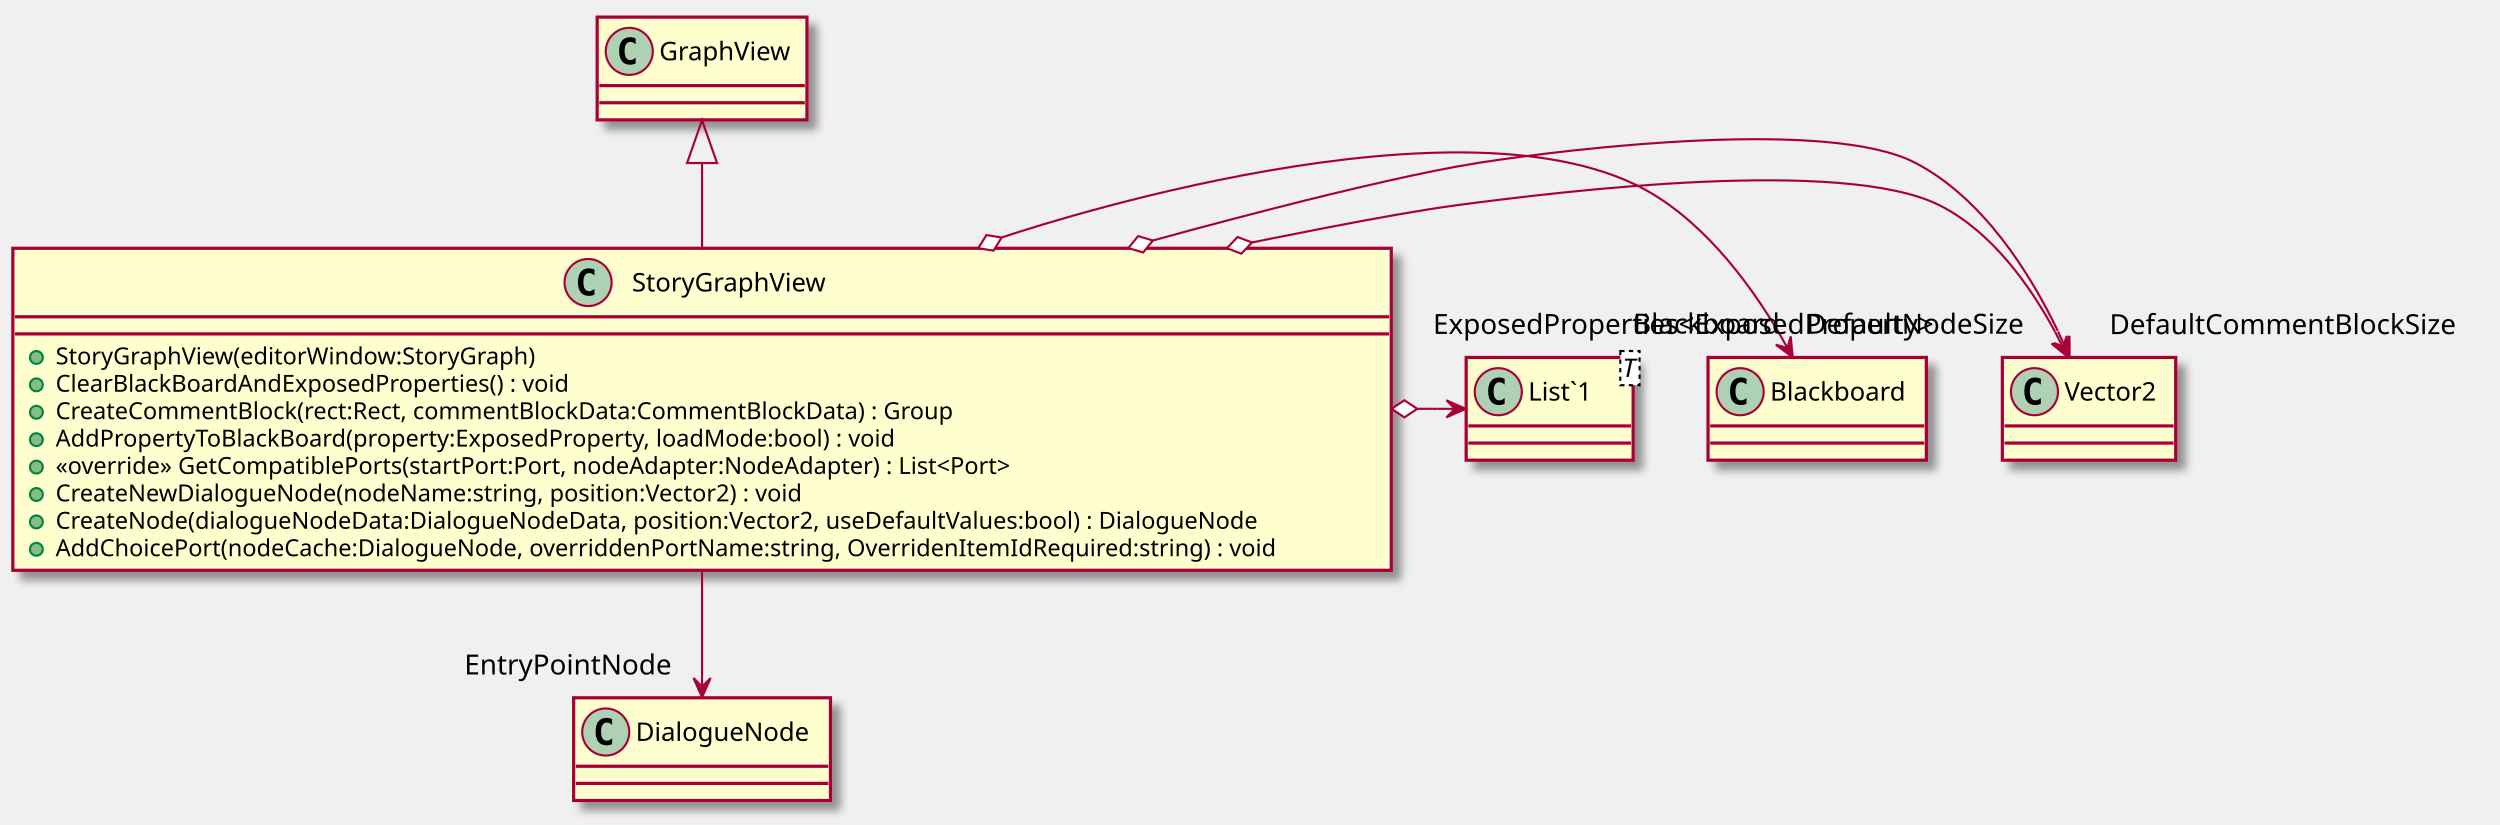
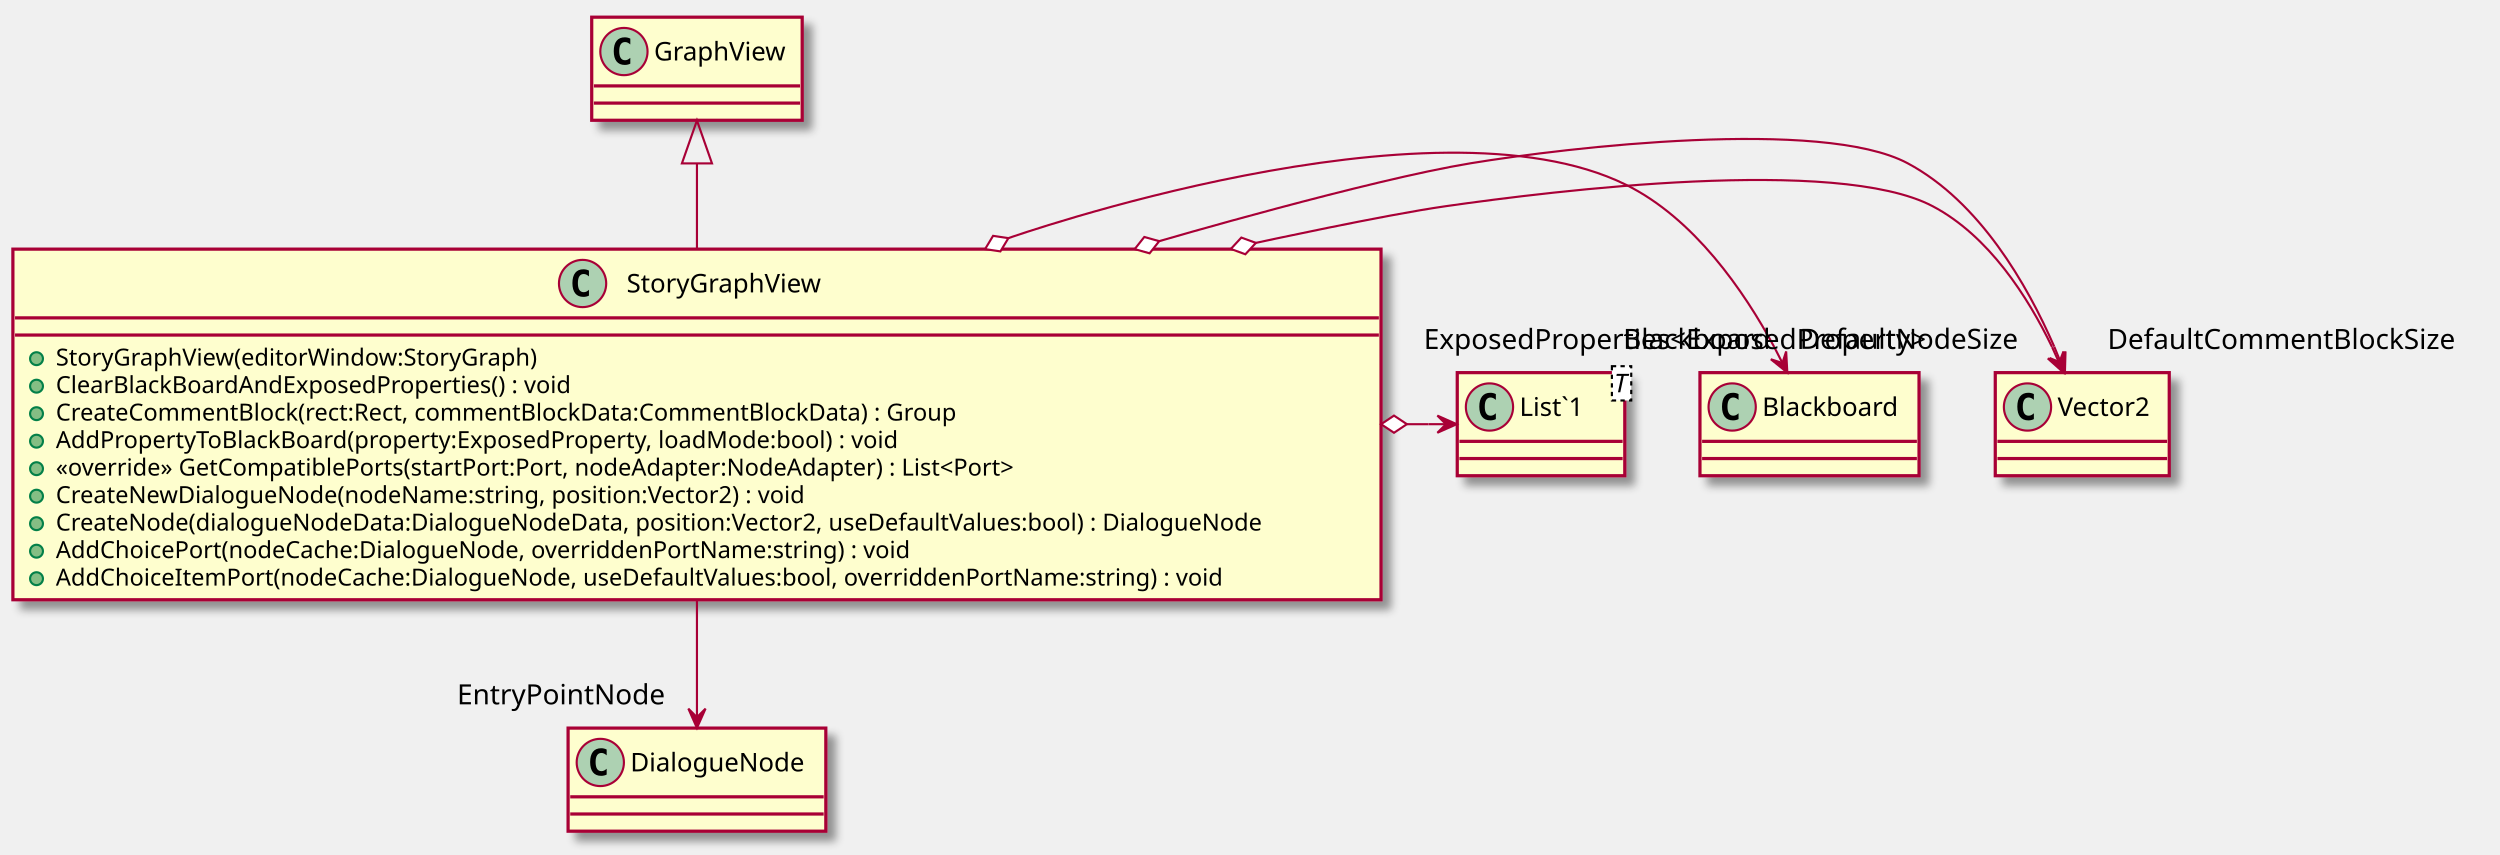
- <svg xmlns="http://www.w3.org/2000/svg" contentScriptType="application/ecmascript" contentStyleType="text/css" height="385px" preserveAspectRatio="none" style="width:1168px;height:385px;" version="1.1" viewBox="0 0 1168 385" width="1168px" zoomAndPan="magnify">
+ <svg xmlns="http://www.w3.org/2000/svg" contentScriptType="application/ecmascript" contentStyleType="text/css" height="398px" preserveAspectRatio="none" style="width:1164px;height:398px;" version="1.1" viewBox="0 0 1164 398" width="1164px" zoomAndPan="magnify">
  <defs>
-     <filter height="300%" id="f9rgdlvt039v6" width="300%" x="-1" y="-1">
+     <filter height="300%" id="f1lewnn6fl43qm" width="300%" x="-1" y="-1">
      <feGaussianBlur result="blurOut" stdDeviation="2.0" />
      <feColorMatrix in="blurOut" result="blurOut2" type="matrix" values="0 0 0 0 0 0 0 0 0 0 0 0 0 0 0 0 0 0 .4 0" />
      <feOffset dx="4.0" dy="4.0" in="blurOut2" result="blurOut3" />
      <feBlend in="SourceGraphic" in2="blurOut3" mode="normal" />
    </filter>
  </defs>
  <g>
-     <rect fill="#FEFECE" filter="url(#f9rgdlvt039v6)" height="150.438" id="StoryGraphView" style="stroke: #A80036; stroke-width: 1.5;" width="644" x="6" y="116" />
-     <ellipse cx="274.75" cy="132" fill="#ADD1B2" rx="11" ry="11" style="stroke: #A80036; stroke-width: 1.0;" />
-     <path d="M277.719,137.641 Q277.141,137.938 276.5,138.078 Q275.859,138.234 275.156,138.234 Q272.656,138.234 271.328,136.594 Q270.016,134.938 270.016,131.812 Q270.016,128.688 271.328,127.031 Q272.656,125.375 275.156,125.375 Q275.859,125.375 276.5,125.531 Q277.156,125.688 277.719,125.984 L277.719,128.703 Q277.094,128.125 276.5,127.859 Q275.906,127.578 275.281,127.578 Q273.938,127.578 273.25,128.656 Q272.562,129.719 272.562,131.812 Q272.562,133.906 273.25,134.984 Q273.938,136.047 275.281,136.047 Q275.906,136.047 276.5,135.781 Q277.094,135.5 277.719,134.922 L277.719,137.641 Z " />
-     <text fill="#000000" font-family="sans-serif" font-size="12" lengthAdjust="spacingAndGlyphs" textLength="98" x="295.25" y="136.154">StoryGraphView</text>
-     <line style="stroke: #A80036; stroke-width: 1.5;" x1="7" x2="649" y1="148" y2="148" />
-     <line style="stroke: #A80036; stroke-width: 1.5;" x1="7" x2="649" y1="156" y2="156" />
+     <rect fill="#FEFECE" filter="url(#f1lewnn6fl43qm)" height="163.242" id="StoryGraphView" style="stroke: #A80036; stroke-width: 1.5;" width="637" x="6" y="116" />
+     <ellipse cx="271.25" cy="132" fill="#ADD1B2" rx="11" ry="11" style="stroke: #A80036; stroke-width: 1.0;" />
+     <path d="M274.219,137.641 Q273.641,137.938 273,138.078 Q272.359,138.234 271.656,138.234 Q269.156,138.234 267.828,136.594 Q266.516,134.938 266.516,131.812 Q266.516,128.688 267.828,127.031 Q269.156,125.375 271.656,125.375 Q272.359,125.375 273,125.531 Q273.656,125.688 274.219,125.984 L274.219,128.703 Q273.594,128.125 273,127.859 Q272.406,127.578 271.781,127.578 Q270.438,127.578 269.75,128.656 Q269.062,129.719 269.062,131.812 Q269.062,133.906 269.75,134.984 Q270.438,136.047 271.781,136.047 Q272.406,136.047 273,135.781 Q273.594,135.5 274.219,134.922 L274.219,137.641 Z " />
+     <text fill="#000000" font-family="sans-serif" font-size="12" lengthAdjust="spacingAndGlyphs" textLength="98" x="291.75" y="136.154">StoryGraphView</text>
+     <line style="stroke: #A80036; stroke-width: 1.5;" x1="7" x2="642" y1="148" y2="148" />
+     <line style="stroke: #A80036; stroke-width: 1.5;" x1="7" x2="642" y1="156" y2="156" />
    <ellipse cx="17" cy="167" fill="#84BE84" rx="3" ry="3" style="stroke: #038048; stroke-width: 1.0;" />
    <text fill="#000000" font-family="sans-serif" font-size="11" lengthAdjust="spacingAndGlyphs" textLength="243" x="26" y="170.21">StoryGraphView(editorWindow:StoryGraph)</text>
    <ellipse cx="17" cy="179.805" fill="#84BE84" rx="3" ry="3" style="stroke: #038048; stroke-width: 1.0;" />
    <text fill="#000000" font-family="sans-serif" font-size="11" lengthAdjust="spacingAndGlyphs" textLength="265" x="26" y="183.015">ClearBlackBoardAndExposedProperties() : void</text>
    <ellipse cx="17" cy="192.609" fill="#84BE84" rx="3" ry="3" style="stroke: #038048; stroke-width: 1.0;" />
    <text fill="#000000" font-family="sans-serif" font-size="11" lengthAdjust="spacingAndGlyphs" textLength="460" x="26" y="195.82">CreateCommentBlock(rect:Rect, commentBlockData:CommentBlockData) : Group</text>
    <ellipse cx="17" cy="205.414" fill="#84BE84" rx="3" ry="3" style="stroke: #038048; stroke-width: 1.0;" />
    <text fill="#000000" font-family="sans-serif" font-size="11" lengthAdjust="spacingAndGlyphs" textLength="428" x="26" y="208.625">AddPropertyToBlackBoard(property:ExposedProperty, loadMode:bool) : void</text>
    <ellipse cx="17" cy="218.219" fill="#84BE84" rx="3" ry="3" style="stroke: #038048; stroke-width: 1.0;" />
    <text fill="#000000" font-family="sans-serif" font-size="11" lengthAdjust="spacingAndGlyphs" textLength="494" x="26" y="221.429">«override» GetCompatiblePorts(startPort:Port, nodeAdapter:NodeAdapter) : List&lt;Port&gt;</text>
    <ellipse cx="17" cy="231.023" fill="#84BE84" rx="3" ry="3" style="stroke: #038048; stroke-width: 1.0;" />
    <text fill="#000000" font-family="sans-serif" font-size="11" lengthAdjust="spacingAndGlyphs" textLength="381" x="26" y="234.234">CreateNewDialogueNode(nodeName:string, position:Vector2) : void</text>
    <ellipse cx="17" cy="243.828" fill="#84BE84" rx="3" ry="3" style="stroke: #038048; stroke-width: 1.0;" />
    <text fill="#000000" font-family="sans-serif" font-size="11" lengthAdjust="spacingAndGlyphs" textLength="611" x="26" y="247.039">CreateNode(dialogueNodeData:DialogueNodeData, position:Vector2, useDefaultValues:bool) : DialogueNode</text>
    <ellipse cx="17" cy="256.633" fill="#84BE84" rx="3" ry="3" style="stroke: #038048; stroke-width: 1.0;" />
-     <text fill="#000000" font-family="sans-serif" font-size="11" lengthAdjust="spacingAndGlyphs" textLength="618" x="26" y="259.843">AddChoicePort(nodeCache:DialogueNode, overriddenPortName:string, OverridenItemIdRequired:string) : void</text>
-     <rect fill="#FEFECE" filter="url(#f9rgdlvt039v6)" height="48" id="List`1" style="stroke: #A80036; stroke-width: 1.5;" width="78" x="685" y="167" />
-     <ellipse cx="700" cy="183" fill="#ADD1B2" rx="11" ry="11" style="stroke: #A80036; stroke-width: 1.0;" />
-     <path d="M702.969,188.641 Q702.391,188.938 701.75,189.078 Q701.109,189.234 700.406,189.234 Q697.906,189.234 696.578,187.594 Q695.266,185.938 695.266,182.812 Q695.266,179.688 696.578,178.031 Q697.906,176.375 700.406,176.375 Q701.109,176.375 701.75,176.531 Q702.406,176.688 702.969,176.984 L702.969,179.703 Q702.344,179.125 701.75,178.859 Q701.156,178.578 700.531,178.578 Q699.188,178.578 698.5,179.656 Q697.812,180.719 697.812,182.812 Q697.812,184.906 698.5,185.984 Q699.188,187.047 700.531,187.047 Q701.156,187.047 701.75,186.781 Q702.344,186.5 702.969,185.922 L702.969,188.641 Z " />
-     <text fill="#000000" font-family="sans-serif" font-size="12" lengthAdjust="spacingAndGlyphs" textLength="35" x="714" y="187.154">List`1</text>
-     <rect fill="#FFFFFF" height="15.969" style="stroke: #000000; stroke-width: 1.0; stroke-dasharray: 2.0,2.0;" width="9" x="757" y="164" />
-     <text fill="#000000" font-family="sans-serif" font-size="12" font-style="italic" lengthAdjust="spacingAndGlyphs" textLength="7" x="758" y="176.139">T</text>
-     <line style="stroke: #A80036; stroke-width: 1.5;" x1="686" x2="762" y1="199" y2="199" />
-     <line style="stroke: #A80036; stroke-width: 1.5;" x1="686" x2="762" y1="207" y2="207" />
-     <rect fill="#FEFECE" filter="url(#f9rgdlvt039v6)" height="48" id="GraphView" style="stroke: #A80036; stroke-width: 1.5;" width="98" x="279" y="8" />
-     <ellipse cx="294" cy="24" fill="#ADD1B2" rx="11" ry="11" style="stroke: #A80036; stroke-width: 1.0;" />
-     <path d="M296.969,29.641 Q296.391,29.938 295.75,30.078 Q295.109,30.234 294.406,30.234 Q291.906,30.234 290.578,28.594 Q289.266,26.938 289.266,23.812 Q289.266,20.688 290.578,19.031 Q291.906,17.375 294.406,17.375 Q295.109,17.375 295.75,17.531 Q296.406,17.688 296.969,17.984 L296.969,20.703 Q296.344,20.125 295.75,19.859 Q295.156,19.578 294.531,19.578 Q293.188,19.578 292.5,20.656 Q291.812,21.719 291.812,23.812 Q291.812,25.906 292.5,26.984 Q293.188,28.047 294.531,28.047 Q295.156,28.047 295.75,27.781 Q296.344,27.5 296.969,26.922 L296.969,29.641 Z " />
-     <text fill="#000000" font-family="sans-serif" font-size="12" lengthAdjust="spacingAndGlyphs" textLength="66" x="308" y="28.154">GraphView</text>
-     <line style="stroke: #A80036; stroke-width: 1.5;" x1="280" x2="376" y1="40" y2="40" />
-     <line style="stroke: #A80036; stroke-width: 1.5;" x1="280" x2="376" y1="48" y2="48" />
-     <rect fill="#FEFECE" filter="url(#f9rgdlvt039v6)" height="48" id="Vector2" style="stroke: #A80036; stroke-width: 1.5;" width="81" x="935.5" y="167" />
-     <ellipse cx="950.5" cy="183" fill="#ADD1B2" rx="11" ry="11" style="stroke: #A80036; stroke-width: 1.0;" />
-     <path d="M953.469,188.641 Q952.891,188.938 952.25,189.078 Q951.609,189.234 950.906,189.234 Q948.406,189.234 947.078,187.594 Q945.766,185.938 945.766,182.812 Q945.766,179.688 947.078,178.031 Q948.406,176.375 950.906,176.375 Q951.609,176.375 952.25,176.531 Q952.906,176.688 953.469,176.984 L953.469,179.703 Q952.844,179.125 952.25,178.859 Q951.656,178.578 951.031,178.578 Q949.688,178.578 949,179.656 Q948.312,180.719 948.312,182.812 Q948.312,184.906 949,185.984 Q949.688,187.047 951.031,187.047 Q951.656,187.047 952.25,186.781 Q952.844,186.5 953.469,185.922 L953.469,188.641 Z " />
-     <text fill="#000000" font-family="sans-serif" font-size="12" lengthAdjust="spacingAndGlyphs" textLength="49" x="964.5" y="187.154">Vector2</text>
-     <line style="stroke: #A80036; stroke-width: 1.5;" x1="936.5" x2="1015.5" y1="199" y2="199" />
-     <line style="stroke: #A80036; stroke-width: 1.5;" x1="936.5" x2="1015.5" y1="207" y2="207" />
-     <rect fill="#FEFECE" filter="url(#f9rgdlvt039v6)" height="48" id="DialogueNode" style="stroke: #A80036; stroke-width: 1.5;" width="120" x="268" y="326" />
-     <ellipse cx="283" cy="342" fill="#ADD1B2" rx="11" ry="11" style="stroke: #A80036; stroke-width: 1.0;" />
-     <path d="M285.969,347.641 Q285.391,347.938 284.75,348.078 Q284.109,348.234 283.406,348.234 Q280.906,348.234 279.578,346.594 Q278.266,344.938 278.266,341.812 Q278.266,338.688 279.578,337.031 Q280.906,335.375 283.406,335.375 Q284.109,335.375 284.75,335.531 Q285.406,335.688 285.969,335.984 L285.969,338.703 Q285.344,338.125 284.75,337.859 Q284.156,337.578 283.531,337.578 Q282.188,337.578 281.5,338.656 Q280.812,339.719 280.812,341.812 Q280.812,343.906 281.5,344.984 Q282.188,346.047 283.531,346.047 Q284.156,346.047 284.75,345.781 Q285.344,345.5 285.969,344.922 L285.969,347.641 Z " />
-     <text fill="#000000" font-family="sans-serif" font-size="12" lengthAdjust="spacingAndGlyphs" textLength="88" x="297" y="346.154">DialogueNode</text>
-     <line style="stroke: #A80036; stroke-width: 1.5;" x1="269" x2="387" y1="358" y2="358" />
-     <line style="stroke: #A80036; stroke-width: 1.5;" x1="269" x2="387" y1="366" y2="366" />
-     <rect fill="#FEFECE" filter="url(#f9rgdlvt039v6)" height="48" id="Blackboard" style="stroke: #A80036; stroke-width: 1.5;" width="102" x="798" y="167" />
-     <ellipse cx="813" cy="183" fill="#ADD1B2" rx="11" ry="11" style="stroke: #A80036; stroke-width: 1.0;" />
-     <path d="M815.969,188.641 Q815.391,188.938 814.75,189.078 Q814.109,189.234 813.406,189.234 Q810.906,189.234 809.578,187.594 Q808.266,185.938 808.266,182.812 Q808.266,179.688 809.578,178.031 Q810.906,176.375 813.406,176.375 Q814.109,176.375 814.75,176.531 Q815.406,176.688 815.969,176.984 L815.969,179.703 Q815.344,179.125 814.75,178.859 Q814.156,178.578 813.531,178.578 Q812.188,178.578 811.5,179.656 Q810.812,180.719 810.812,182.812 Q810.812,184.906 811.5,185.984 Q812.188,187.047 813.531,187.047 Q814.156,187.047 814.75,186.781 Q815.344,186.5 815.969,185.922 L815.969,188.641 Z " />
-     <text fill="#000000" font-family="sans-serif" font-size="12" lengthAdjust="spacingAndGlyphs" textLength="70" x="827" y="187.154">Blackboard</text>
-     <line style="stroke: #A80036; stroke-width: 1.5;" x1="799" x2="899" y1="199" y2="199" />
-     <line style="stroke: #A80036; stroke-width: 1.5;" x1="799" x2="899" y1="207" y2="207" />
-     <path d="M328,76.38 C328,88.67 328,102.4 328,115.96 " fill="none" id="GraphView&lt;-StoryGraphView" style="stroke: #A80036; stroke-width: 1.0;" />
-     <polygon fill="none" points="321,76.17,328,56.17,335,76.17,321,76.17" style="stroke: #A80036; stroke-width: 1.0;" />
-     <path d="M584.918,113.286 C584.918,113.286 649.09,100.06 679.67,96 C729.6,89.37 861.4,73.23 906.33,96 C930.7,108.35 948.6,133.66 960.15,155.05 " fill="none" id="StoryGraphView-Vector2" style="stroke: #A80036; stroke-width: 1.0;" />
-     <polygon fill="#A80036" points="966.07,166.75,965.584,156.913,963.816,162.287,958.443,160.519,966.07,166.75" style="stroke: #A80036; stroke-width: 1.0;" />
-     <line style="stroke: #A80036; stroke-width: 1.0;" x1="963.816" x2="960.2" y1="162.287" y2="155.15" />
-     <polygon fill="#FFFFFF" points="573.22,115.96,579.961,118.522,584.918,113.286,578.178,110.724,573.22,115.96" style="stroke: #A80036; stroke-width: 1.0;" />
-     <text fill="#000000" font-family="sans-serif" font-size="13" lengthAdjust="spacingAndGlyphs" textLength="107" x="843.834" y="155.909">DefaultNodeSize</text>
-     <path d="M538.633,112.362 C538.633,112.362 641.41,83.71 691.33,76 C735.99,69.1 854.54,55.23 894.67,76 C926.35,92.4 948.34,127.46 961.39,154.58 " fill="none" id="StoryGraphView-Vector2-1" style="stroke: #A80036; stroke-width: 1.0;" />
-     <polygon fill="#A80036" points="966.92,166.76,966.845,156.911,964.855,162.207,959.56,160.216,966.92,166.76" style="stroke: #A80036; stroke-width: 1.0;" />
-     <line style="stroke: #A80036; stroke-width: 1.0;" x1="964.855" x2="961.545" y1="162.207" y2="154.93" />
-     <polygon fill="#FFFFFF" points="527.17,115.91,534.085,117.957,538.633,112.362,531.719,110.315,527.17,115.91" style="stroke: #A80036; stroke-width: 1.0;" />
-     <text fill="#000000" font-family="sans-serif" font-size="13" lengthAdjust="spacingAndGlyphs" textLength="171" x="985.547" y="156.107">DefaultCommentBlockSize</text>
-     <path d="M328,266.36 C328,285.73 328,305.44 328,320.74 " fill="none" id="StoryGraphView-&gt;DialogueNode" style="stroke: #A80036; stroke-width: 1.0;" />
-     <polygon fill="#A80036" points="328,325.76,332,316.76,328,320.76,324,316.76,328,325.76" style="stroke: #A80036; stroke-width: 1.0;" />
-     <text fill="#000000" font-family="sans-serif" font-size="13" lengthAdjust="spacingAndGlyphs" textLength="99" x="216.934" y="315.106">EntryPointNode</text>
-     <path d="M467.971,110.977 C467.971,110.977 670.32,41.71 763.5,86 C793.61,100.31 816.59,130.98 831.11,155.5 " fill="none" id="StoryGraphView-Blackboard" style="stroke: #A80036; stroke-width: 1.0;" />
-     <polygon fill="#A80036" points="837.55,166.94,836.625,157.135,835.099,162.582,829.652,161.056,837.55,166.94" style="stroke: #A80036; stroke-width: 1.0;" />
-     <line style="stroke: #A80036; stroke-width: 1.0;" x1="835.099" x2="831.175" y1="162.582" y2="155.61" />
-     <polygon fill="#FFFFFF" points="457.05,115.95,464.168,117.104,467.971,110.977,460.853,109.823,457.05,115.95" style="stroke: #A80036; stroke-width: 1.0;" />
-     <text fill="#000000" font-family="sans-serif" font-size="13" lengthAdjust="spacingAndGlyphs" textLength="71" x="762.973" y="155.836">Blackboard</text>
-     <path d="M662.14,191 C662.14,191 668.96,191 671.74,191 " fill="none" id="StoryGraphView-List`1" style="stroke: #A80036; stroke-width: 1.0;" />
-     <polygon fill="#A80036" points="684.76,191,675.76,187,679.76,191,675.76,195,684.76,191" style="stroke: #A80036; stroke-width: 1.0;" />
-     <line style="stroke: #A80036; stroke-width: 1.0;" x1="679.76" x2="671.76" y1="191" y2="191" />
-     <polygon fill="#FFFFFF" points="650.14,191,656.14,195,662.14,191,656.14,187,650.14,191" style="stroke: #A80036; stroke-width: 1.0;" />
-     <text fill="#000000" font-family="sans-serif" font-size="13" lengthAdjust="spacingAndGlyphs" textLength="249" x="669.515" y="156.007">ExposedProperties&lt;ExposedProperty&gt;</text>
+     <text fill="#000000" font-family="sans-serif" font-size="11" lengthAdjust="spacingAndGlyphs" textLength="432" x="26" y="259.843">AddChoicePort(nodeCache:DialogueNode, overriddenPortName:string) : void</text>
+     <ellipse cx="17" cy="269.438" fill="#84BE84" rx="3" ry="3" style="stroke: #038048; stroke-width: 1.0;" />
+     <text fill="#000000" font-family="sans-serif" font-size="11" lengthAdjust="spacingAndGlyphs" textLength="592" x="26" y="272.648">AddChoiceItemPort(nodeCache:DialogueNode, useDefaultValues:bool, overriddenPortName:string) : void</text>
+     <rect fill="#FEFECE" filter="url(#f1lewnn6fl43qm)" height="48" id="List`1" style="stroke: #A80036; stroke-width: 1.5;" width="78" x="678.5" y="173.5" />
+     <ellipse cx="693.5" cy="189.5" fill="#ADD1B2" rx="11" ry="11" style="stroke: #A80036; stroke-width: 1.0;" />
+     <path d="M696.469,195.141 Q695.891,195.438 695.25,195.578 Q694.609,195.734 693.906,195.734 Q691.406,195.734 690.078,194.094 Q688.766,192.438 688.766,189.312 Q688.766,186.188 690.078,184.531 Q691.406,182.875 693.906,182.875 Q694.609,182.875 695.25,183.031 Q695.906,183.188 696.469,183.484 L696.469,186.203 Q695.844,185.625 695.25,185.359 Q694.656,185.078 694.031,185.078 Q692.688,185.078 692,186.156 Q691.312,187.219 691.312,189.312 Q691.312,191.406 692,192.484 Q692.688,193.547 694.031,193.547 Q694.656,193.547 695.25,193.281 Q695.844,193 696.469,192.422 L696.469,195.141 Z " />
+     <text fill="#000000" font-family="sans-serif" font-size="12" lengthAdjust="spacingAndGlyphs" textLength="35" x="707.5" y="193.654">List`1</text>
+     <rect fill="#FFFFFF" height="15.969" style="stroke: #000000; stroke-width: 1.0; stroke-dasharray: 2.0,2.0;" width="9" x="750.5" y="170.5" />
+     <text fill="#000000" font-family="sans-serif" font-size="12" font-style="italic" lengthAdjust="spacingAndGlyphs" textLength="7" x="751.5" y="182.639">T</text>
+     <line style="stroke: #A80036; stroke-width: 1.5;" x1="679.5" x2="755.5" y1="205.5" y2="205.5" />
+     <line style="stroke: #A80036; stroke-width: 1.5;" x1="679.5" x2="755.5" y1="213.5" y2="213.5" />
+     <rect fill="#FEFECE" filter="url(#f1lewnn6fl43qm)" height="48" id="GraphView" style="stroke: #A80036; stroke-width: 1.5;" width="98" x="275.5" y="8" />
+     <ellipse cx="290.5" cy="24" fill="#ADD1B2" rx="11" ry="11" style="stroke: #A80036; stroke-width: 1.0;" />
+     <path d="M293.469,29.641 Q292.891,29.938 292.25,30.078 Q291.609,30.234 290.906,30.234 Q288.406,30.234 287.078,28.594 Q285.766,26.938 285.766,23.812 Q285.766,20.688 287.078,19.031 Q288.406,17.375 290.906,17.375 Q291.609,17.375 292.25,17.531 Q292.906,17.688 293.469,17.984 L293.469,20.703 Q292.844,20.125 292.25,19.859 Q291.656,19.578 291.031,19.578 Q289.688,19.578 289,20.656 Q288.312,21.719 288.312,23.812 Q288.312,25.906 289,26.984 Q289.688,28.047 291.031,28.047 Q291.656,28.047 292.25,27.781 Q292.844,27.5 293.469,26.922 L293.469,29.641 Z " />
+     <text fill="#000000" font-family="sans-serif" font-size="12" lengthAdjust="spacingAndGlyphs" textLength="66" x="304.5" y="28.154">GraphView</text>
+     <line style="stroke: #A80036; stroke-width: 1.5;" x1="276.5" x2="372.5" y1="40" y2="40" />
+     <line style="stroke: #A80036; stroke-width: 1.5;" x1="276.5" x2="372.5" y1="48" y2="48" />
+     <rect fill="#FEFECE" filter="url(#f1lewnn6fl43qm)" height="48" id="Vector2" style="stroke: #A80036; stroke-width: 1.5;" width="81" x="929" y="173.5" />
+     <ellipse cx="944" cy="189.5" fill="#ADD1B2" rx="11" ry="11" style="stroke: #A80036; stroke-width: 1.0;" />
+     <path d="M946.969,195.141 Q946.391,195.438 945.75,195.578 Q945.109,195.734 944.406,195.734 Q941.906,195.734 940.578,194.094 Q939.266,192.438 939.266,189.312 Q939.266,186.188 940.578,184.531 Q941.906,182.875 944.406,182.875 Q945.109,182.875 945.75,183.031 Q946.406,183.188 946.969,183.484 L946.969,186.203 Q946.344,185.625 945.75,185.359 Q945.156,185.078 944.531,185.078 Q943.188,185.078 942.5,186.156 Q941.812,187.219 941.812,189.312 Q941.812,191.406 942.5,192.484 Q943.188,193.547 944.531,193.547 Q945.156,193.547 945.75,193.281 Q946.344,193 946.969,192.422 L946.969,195.141 Z " />
+     <text fill="#000000" font-family="sans-serif" font-size="12" lengthAdjust="spacingAndGlyphs" textLength="49" x="958" y="193.654">Vector2</text>
+     <line style="stroke: #A80036; stroke-width: 1.5;" x1="930" x2="1009" y1="205.5" y2="205.5" />
+     <line style="stroke: #A80036; stroke-width: 1.5;" x1="930" x2="1009" y1="213.5" y2="213.5" />
+     <rect fill="#FEFECE" filter="url(#f1lewnn6fl43qm)" height="48" id="DialogueNode" style="stroke: #A80036; stroke-width: 1.5;" width="120" x="264.5" y="339" />
+     <ellipse cx="279.5" cy="355" fill="#ADD1B2" rx="11" ry="11" style="stroke: #A80036; stroke-width: 1.0;" />
+     <path d="M282.469,360.641 Q281.891,360.938 281.25,361.078 Q280.609,361.234 279.906,361.234 Q277.406,361.234 276.078,359.594 Q274.766,357.938 274.766,354.812 Q274.766,351.688 276.078,350.031 Q277.406,348.375 279.906,348.375 Q280.609,348.375 281.25,348.531 Q281.906,348.688 282.469,348.984 L282.469,351.703 Q281.844,351.125 281.25,350.859 Q280.656,350.578 280.031,350.578 Q278.688,350.578 278,351.656 Q277.312,352.719 277.312,354.812 Q277.312,356.906 278,357.984 Q278.688,359.047 280.031,359.047 Q280.656,359.047 281.25,358.781 Q281.844,358.5 282.469,357.922 L282.469,360.641 Z " />
+     <text fill="#000000" font-family="sans-serif" font-size="12" lengthAdjust="spacingAndGlyphs" textLength="88" x="293.5" y="359.154">DialogueNode</text>
+     <line style="stroke: #A80036; stroke-width: 1.5;" x1="265.5" x2="383.5" y1="371" y2="371" />
+     <line style="stroke: #A80036; stroke-width: 1.5;" x1="265.5" x2="383.5" y1="379" y2="379" />
+     <rect fill="#FEFECE" filter="url(#f1lewnn6fl43qm)" height="48" id="Blackboard" style="stroke: #A80036; stroke-width: 1.5;" width="102" x="791.5" y="173.5" />
+     <ellipse cx="806.5" cy="189.5" fill="#ADD1B2" rx="11" ry="11" style="stroke: #A80036; stroke-width: 1.0;" />
+     <path d="M809.469,195.141 Q808.891,195.438 808.25,195.578 Q807.609,195.734 806.906,195.734 Q804.406,195.734 803.078,194.094 Q801.766,192.438 801.766,189.312 Q801.766,186.188 803.078,184.531 Q804.406,182.875 806.906,182.875 Q807.609,182.875 808.25,183.031 Q808.906,183.188 809.469,183.484 L809.469,186.203 Q808.844,185.625 808.25,185.359 Q807.656,185.078 807.031,185.078 Q805.688,185.078 805,186.156 Q804.312,187.219 804.312,189.312 Q804.312,191.406 805,192.484 Q805.688,193.547 807.031,193.547 Q807.656,193.547 808.25,193.281 Q808.844,193 809.469,192.422 L809.469,195.141 Z " />
+     <text fill="#000000" font-family="sans-serif" font-size="12" lengthAdjust="spacingAndGlyphs" textLength="70" x="820.5" y="193.654">Blackboard</text>
+     <line style="stroke: #A80036; stroke-width: 1.5;" x1="792.5" x2="892.5" y1="205.5" y2="205.5" />
+     <line style="stroke: #A80036; stroke-width: 1.5;" x1="792.5" x2="892.5" y1="213.5" y2="213.5" />
+     <path d="M324.5,76.19 C324.5,88.45 324.5,102.21 324.5,115.93 " fill="none" id="GraphView&lt;-StoryGraphView" style="stroke: #A80036; stroke-width: 1.0;" />
+     <polygon fill="none" points="317.5,76.08,324.5,56.08,331.5,76.08,317.5,76.08" style="stroke: #A80036; stroke-width: 1.0;" />
+     <path d="M584.734,113.09 C584.734,113.09 644.62,100.07 673.17,96 C723.03,88.89 855.26,72.53 899.83,96 C925.96,109.76 944.18,138.23 955.42,161.53 " fill="none" id="StoryGraphView-Vector2" style="stroke: #A80036; stroke-width: 1.0;" />
+     <polygon fill="#A80036" points="960.8,173.47,960.75,163.621,958.746,168.911,953.456,166.908,960.8,173.47" style="stroke: #A80036; stroke-width: 1.0;" />
+     <line style="stroke: #A80036; stroke-width: 1.0;" x1="958.746" x2="955.46" y1="168.911" y2="161.62" />
+     <polygon fill="#FFFFFF" points="573.07,115.91,579.842,118.388,584.734,113.09,577.962,110.612,573.07,115.91" style="stroke: #A80036; stroke-width: 1.0;" />
+     <text fill="#000000" font-family="sans-serif" font-size="13" lengthAdjust="spacingAndGlyphs" textLength="107" x="837.938" y="162.413">DefaultNodeSize</text>
+     <path d="M539.723,112.282 C539.723,112.282 637.29,83.8 684.83,76 C729.42,68.68 848.31,54.72 888.17,76 C921.72,93.91 943.85,132.48 956.45,161.38 " fill="none" id="StoryGraphView-Vector2-1" style="stroke: #A80036; stroke-width: 1.0;" />
+     <polygon fill="#A80036" points="961.42,173.48,961.699,163.635,959.52,168.855,954.299,166.676,961.42,173.48" style="stroke: #A80036; stroke-width: 1.0;" />
+     <line style="stroke: #A80036; stroke-width: 1.0;" x1="959.52" x2="956.48" y1="168.855" y2="161.46" />
+     <polygon fill="#FFFFFF" points="528.31,115.99,535.252,117.941,539.723,112.282,532.781,110.332,528.31,115.99" style="stroke: #A80036; stroke-width: 1.0;" />
+     <text fill="#000000" font-family="sans-serif" font-size="13" lengthAdjust="spacingAndGlyphs" textLength="171" x="981.259" y="162.487">DefaultCommentBlockSize</text>
+     <path d="M324.5,279.29 C324.5,298.78 324.5,318.34 324.5,333.55 " fill="none" id="StoryGraphView-&gt;DialogueNode" style="stroke: #A80036; stroke-width: 1.0;" />
+     <polygon fill="#A80036" points="324.5,338.94,328.5,329.94,324.5,333.94,320.5,329.94,324.5,338.94" style="stroke: #A80036; stroke-width: 1.0;" />
+     <text fill="#000000" font-family="sans-serif" font-size="13" lengthAdjust="spacingAndGlyphs" textLength="99" x="212.816" y="327.937">EntryPointNode</text>
+     <path d="M469.509,110.874 C469.509,110.874 666.75,41.47 757,86 C788.73,101.65 811.95,135.36 826.12,161.63 " fill="none" id="StoryGraphView-Blackboard" style="stroke: #A80036; stroke-width: 1.0;" />
+     <polygon fill="#A80036" points="832.17,173.46,831.631,163.626,829.892,169.009,824.509,167.27,832.17,173.46" style="stroke: #A80036; stroke-width: 1.0;" />
+     <line style="stroke: #A80036; stroke-width: 1.0;" x1="829.892" x2="826.245" y1="169.009" y2="161.885" />
+     <polygon fill="#FFFFFF" points="458.65,115.98,465.782,117.047,469.509,110.874,462.377,109.807,458.65,115.98" style="stroke: #A80036; stroke-width: 1.0;" />
+     <text fill="#000000" font-family="sans-serif" font-size="13" lengthAdjust="spacingAndGlyphs" textLength="71" x="755.746" y="162.434">Blackboard</text>
+     <path d="M655.04,197.5 C655.04,197.5 662.2,197.5 665.18,197.5 " fill="none" id="StoryGraphView-List`1" style="stroke: #A80036; stroke-width: 1.0;" />
+     <polygon fill="#A80036" points="678.24,197.5,669.24,193.5,673.24,197.5,669.24,201.5,678.24,197.5" style="stroke: #A80036; stroke-width: 1.0;" />
+     <line style="stroke: #A80036; stroke-width: 1.0;" x1="673.24" x2="665.24" y1="197.5" y2="197.5" />
+     <polygon fill="#FFFFFF" points="643.04,197.5,649.04,201.5,655.04,197.5,649.04,193.5,643.04,197.5" style="stroke: #A80036; stroke-width: 1.0;" />
+     <text fill="#000000" font-family="sans-serif" font-size="13" lengthAdjust="spacingAndGlyphs" textLength="249" x="662.909" y="162.507">ExposedProperties&lt;ExposedProperty&gt;</text>
  </g>
</svg>
